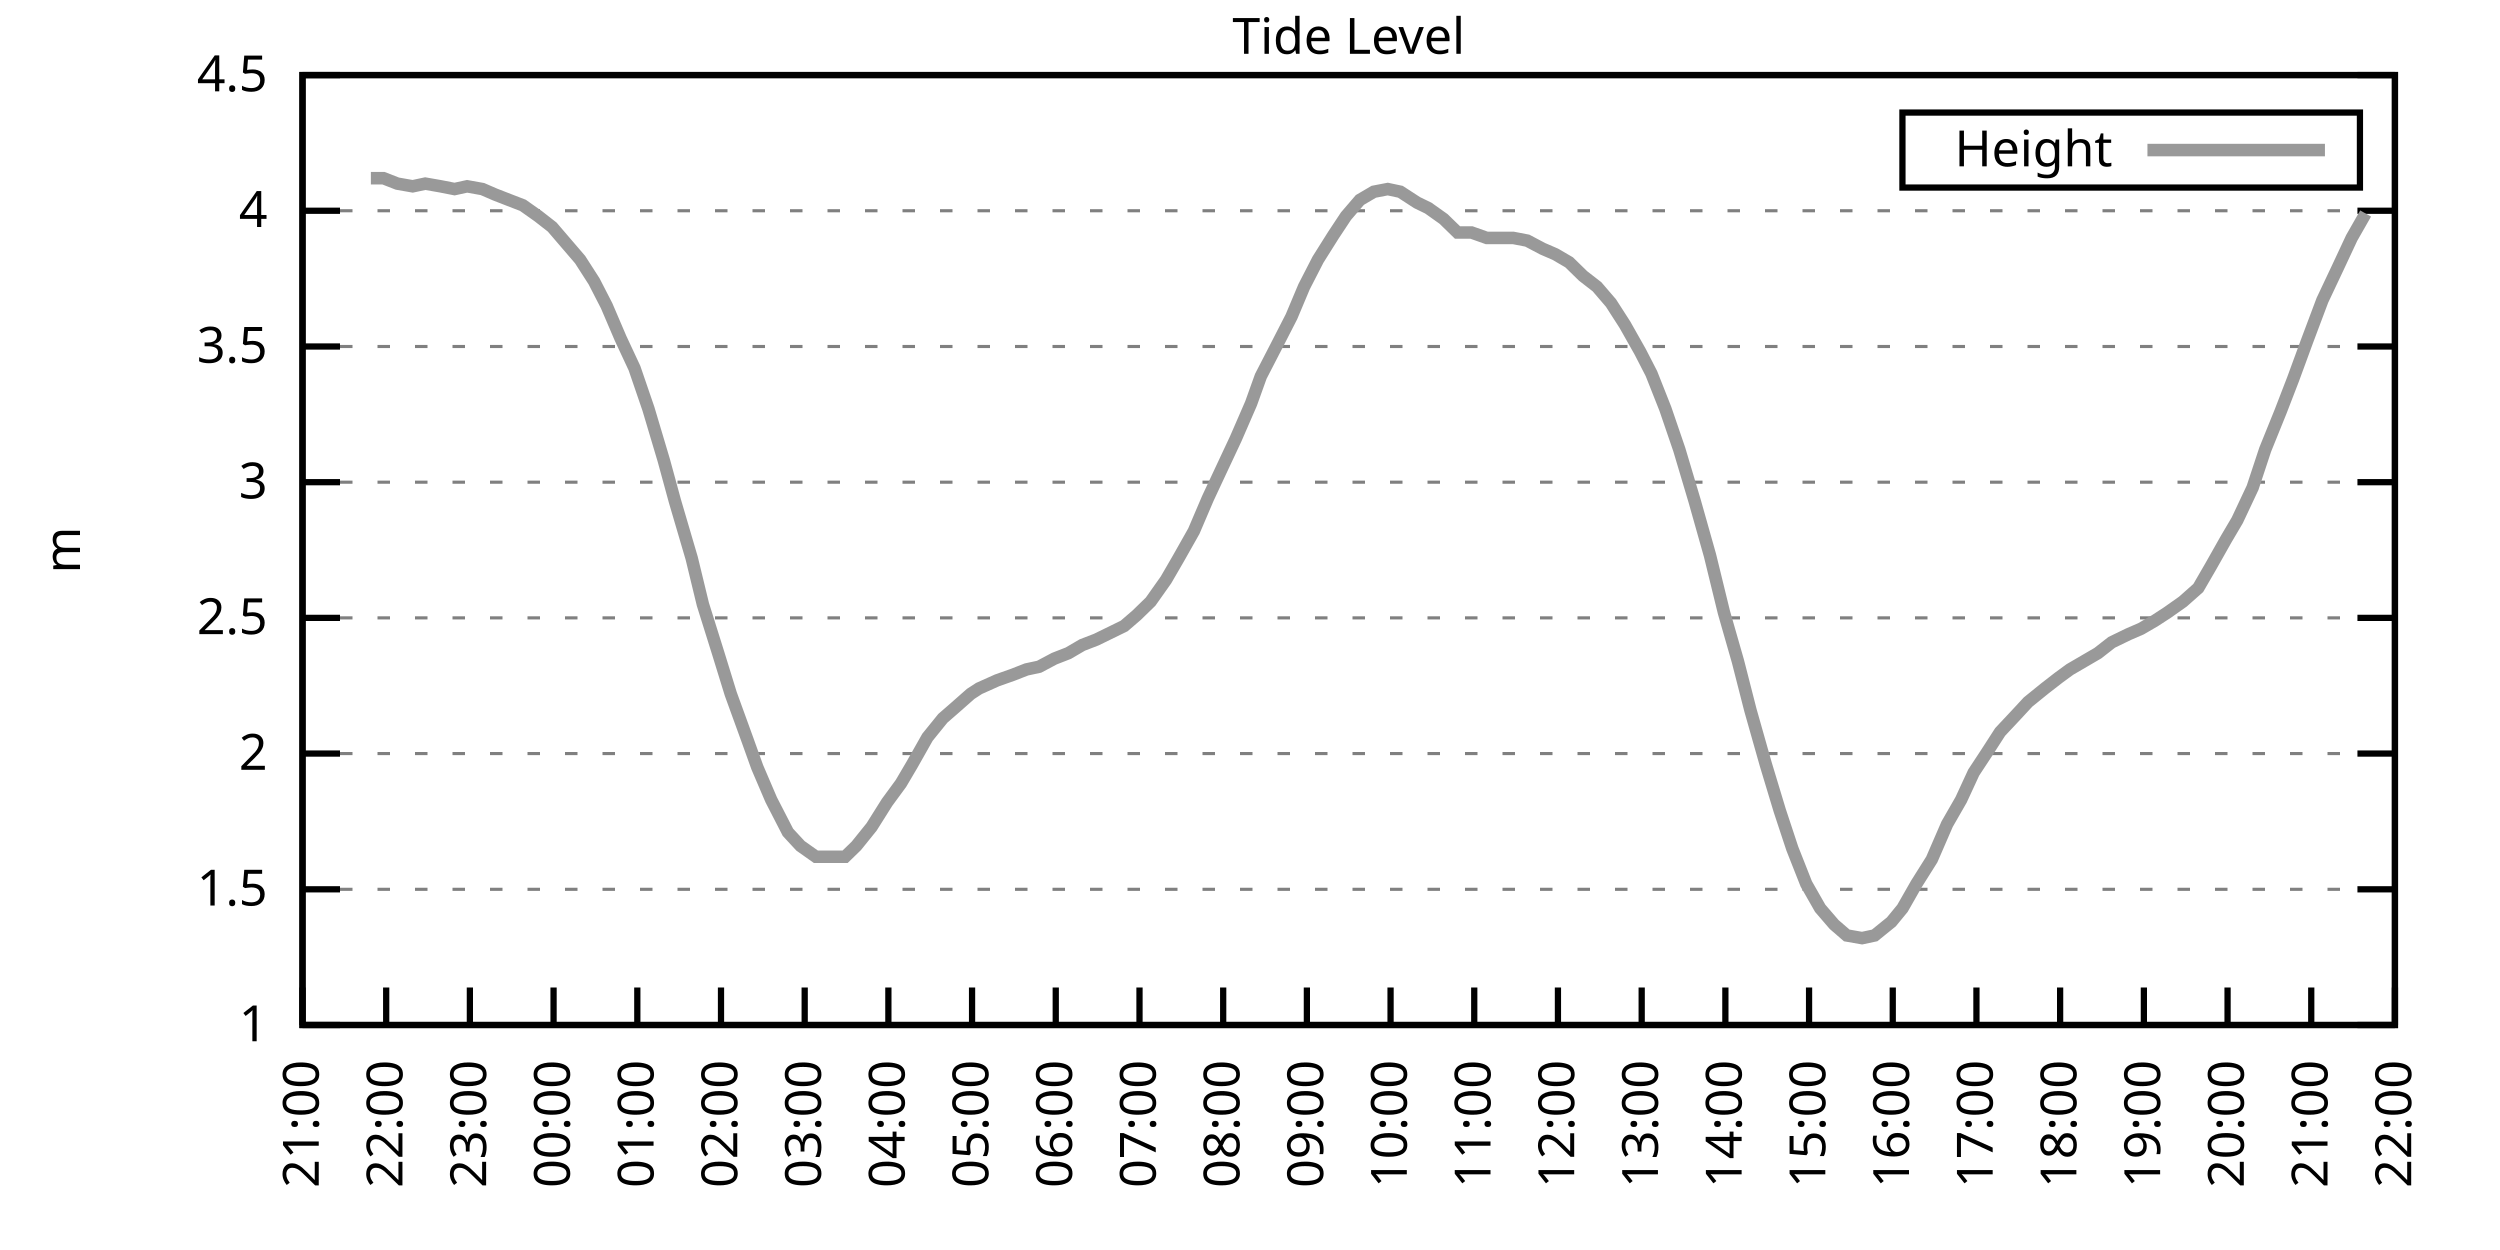
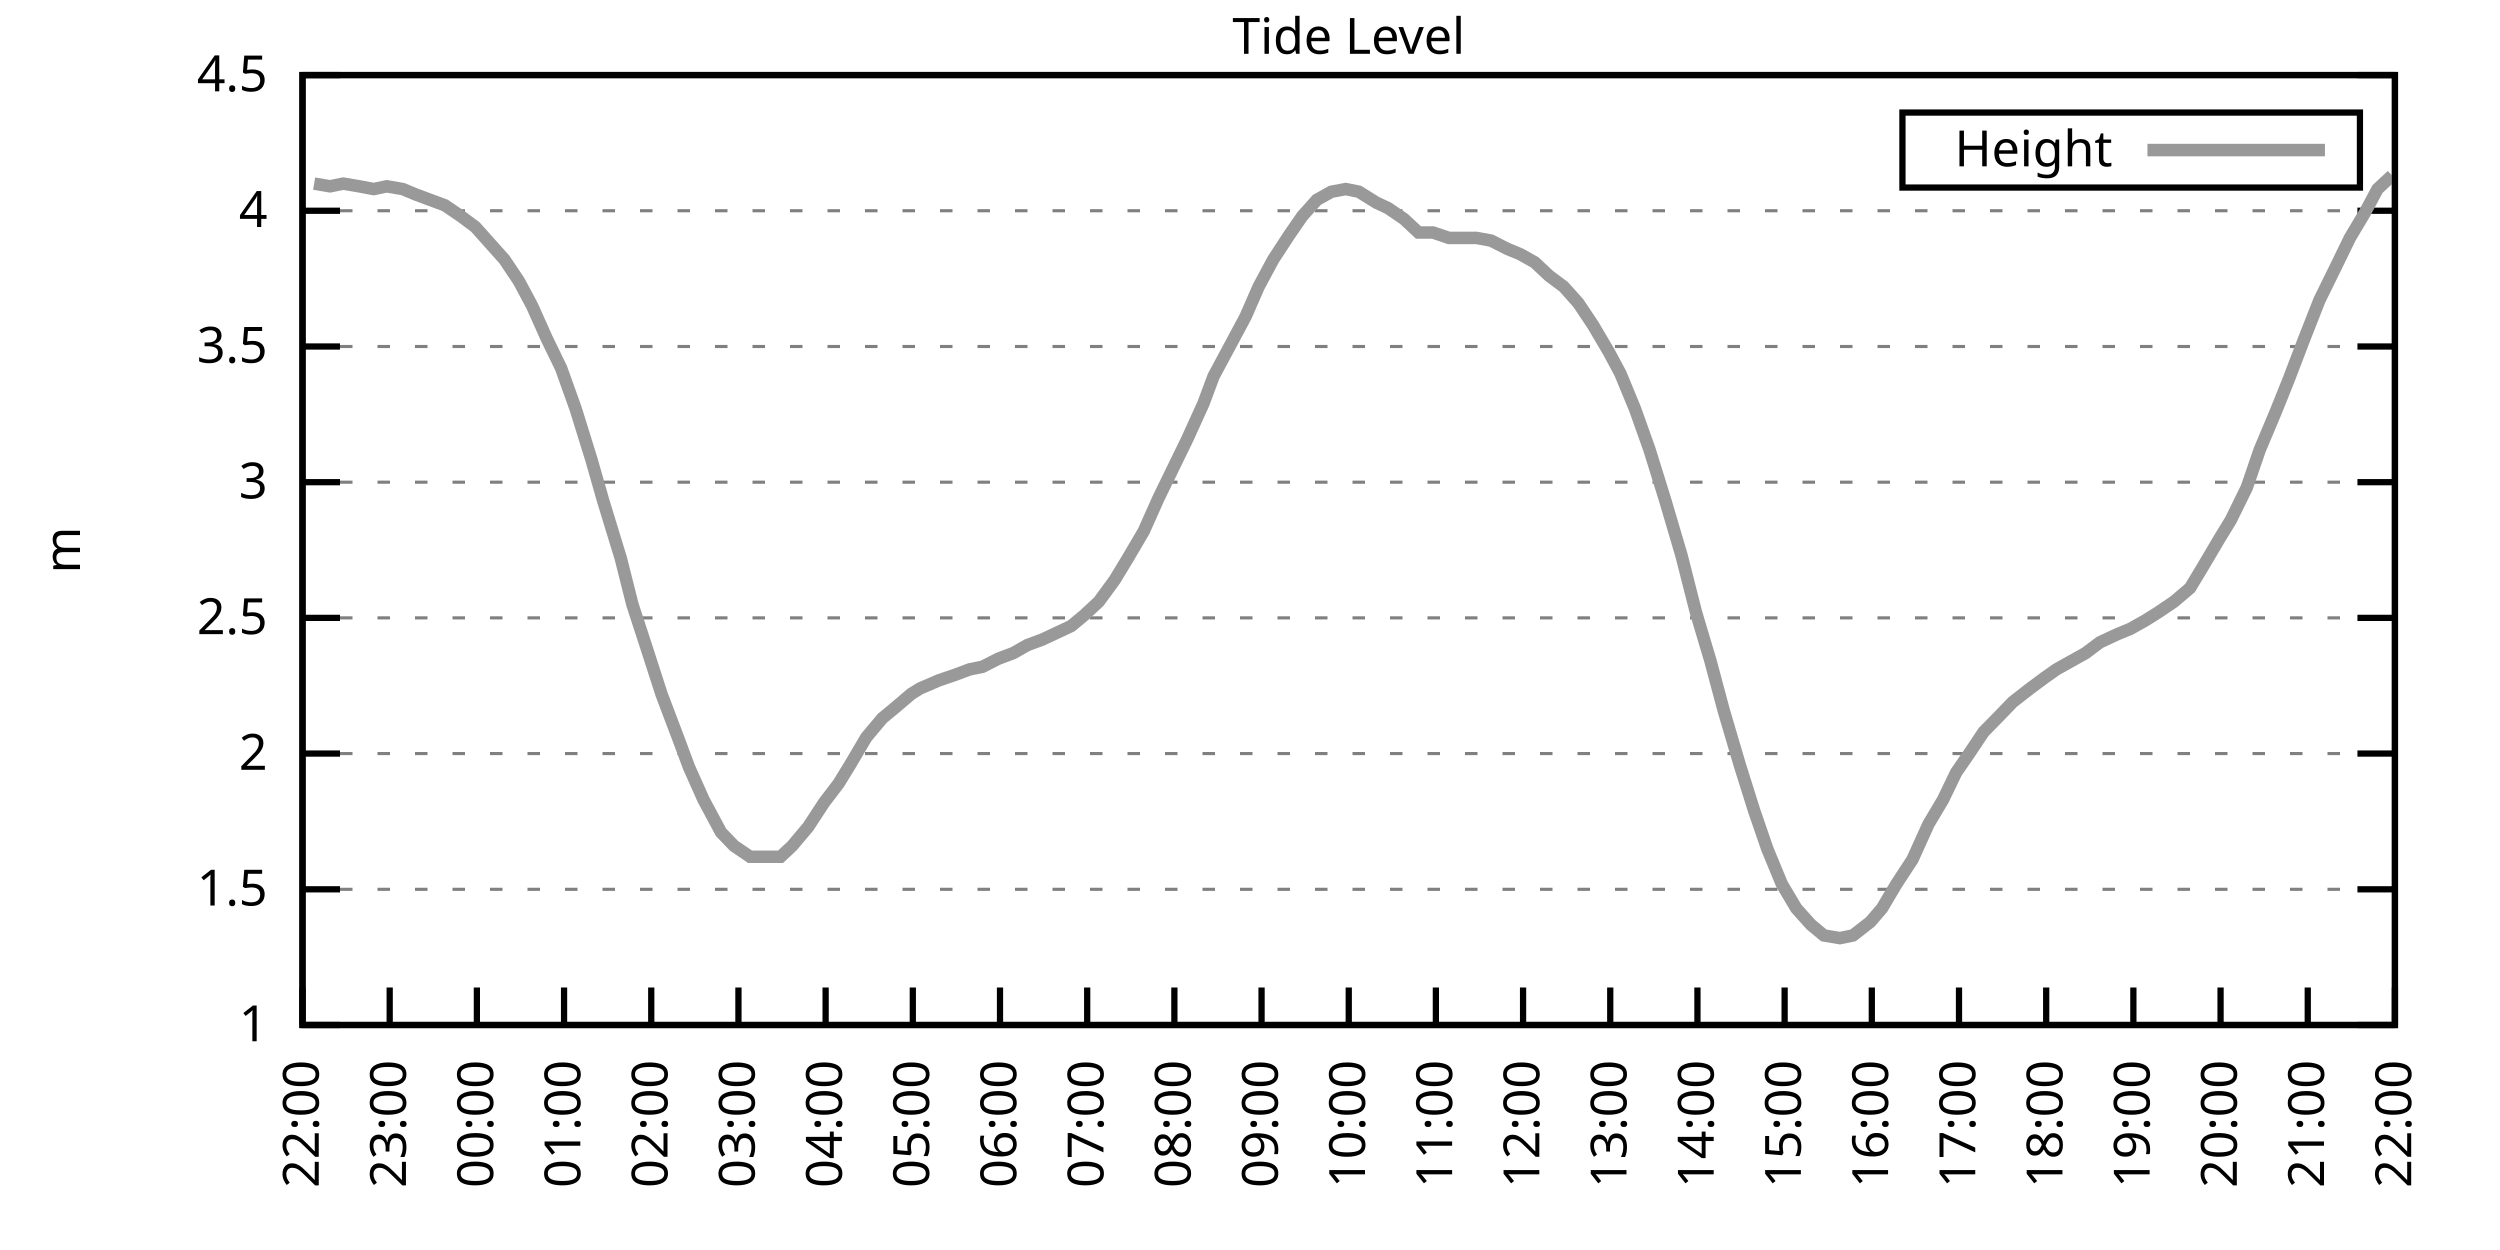
<svg xmlns="http://www.w3.org/2000/svg" xmlns:xlink="http://www.w3.org/1999/xlink" width="400" height="200" viewBox="0 0 400 200">
  <g id="gnuplot_canvas">
    <rect x="0" y="0" width="400" height="200" fill="none" />
    <defs>
      <circle id="gpDot" r="0.5" stroke-width="0.5" stroke="currentColor" />
      <path id="gpPt0" stroke-width="0.333" stroke="currentColor" d="M-1,0 h2 M0,-1 v2" />
      <path id="gpPt1" stroke-width="0.333" stroke="currentColor" d="M-1,-1 L1,1 M1,-1 L-1,1" />
      <path id="gpPt2" stroke-width="0.333" stroke="currentColor" d="M-1,0 L1,0 M0,-1 L0,1 M-1,-1 L1,1 M-1,1 L1,-1" />
      <rect id="gpPt3" stroke-width="0.333" stroke="currentColor" x="-1" y="-1" width="2" height="2" />
      <rect id="gpPt4" stroke-width="0.333" stroke="currentColor" fill="currentColor" x="-1" y="-1" width="2" height="2" />
      <circle id="gpPt5" stroke-width="0.333" stroke="currentColor" cx="0" cy="0" r="1" />
      <use xlink:href="#gpPt5" id="gpPt6" fill="currentColor" stroke="none" />
      <path id="gpPt7" stroke-width="0.333" stroke="currentColor" d="M0,-1.33 L-1.33,0.67 L1.33,0.67 z" />
      <use xlink:href="#gpPt7" id="gpPt8" fill="currentColor" stroke="none" />
      <use xlink:href="#gpPt7" id="gpPt9" stroke="currentColor" transform="rotate(180)" />
      <use xlink:href="#gpPt9" id="gpPt10" fill="currentColor" stroke="none" />
      <use xlink:href="#gpPt3" id="gpPt11" stroke="currentColor" transform="rotate(45)" />
      <use xlink:href="#gpPt11" id="gpPt12" fill="currentColor" stroke="none" />
      <path id="gpPt13" stroke-width="0.333" stroke="currentColor" d="M0,1.330 L1.265,0.411 L0.782,-1.067 L-0.782,-1.076 L-1.265,0.411 z" />
      <use xlink:href="#gpPt13" id="gpPt14" fill="currentColor" stroke="none" />
      <filter id="textbox" filterUnits="objectBoundingBox" x="0" y="0" height="1" width="1">
        <feFlood flood-color="white" flood-opacity="1" result="bgnd" />
        <feComposite in="SourceGraphic" in2="bgnd" operator="atop" />
      </filter>
      <filter id="greybox" filterUnits="objectBoundingBox" x="0" y="0" height="1" width="1">
        <feFlood flood-color="lightgrey" flood-opacity="1" result="grey" />
        <feComposite in="SourceGraphic" in2="grey" operator="atop" />
      </filter>
    </defs>
    <g fill="none" color="white" stroke="currentColor" stroke-width="1.00" stroke-linecap="butt" stroke-linejoin="miter">
</g>
    <g fill="none" color="black" stroke="currentColor" stroke-width="1.00" stroke-linecap="butt" stroke-linejoin="miter">
      <g stroke="none" shape-rendering="crispEdges">
        <polygon fill="rgb(255, 255, 255)" points="48.40,164.00 383.18,164.00 383.18,12.02 48.40,12.02 " />
      </g>
    </g>
    <g fill="none" color="black" stroke="currentColor" stroke-width="1.00" stroke-linecap="butt" stroke-linejoin="miter">
</g>
    <g fill="none" color="black" stroke="black" stroke-width="0.50" stroke-linecap="butt" stroke-linejoin="miter">
</g>
    <g fill="none" color="gray" stroke="currentColor" stroke-width="0.50" stroke-linecap="butt" stroke-linejoin="miter">
      <path stroke="gray" stroke-dasharray="2,4" class="gridline" d="M48.40,164.00 L383.19,164.00  " />
    </g>
    <g fill="none" color="gray" stroke="gray" stroke-width="1.00" stroke-linecap="butt" stroke-linejoin="miter">
</g>
    <g fill="none" color="black" stroke="currentColor" stroke-width="1.00" stroke-linecap="butt" stroke-linejoin="miter">
      <path stroke="black" d="M48.40,164.00 L54.40,164.00 M383.19,164.00 L377.19,164.00  " />
      <g transform="translate(42.80,166.60)" stroke="none" fill="black" font-family="Sans" font-size="8.00" text-anchor="end">
        <text>
          <tspan font-family="Sans"> 1</tspan>
        </text>
      </g>
    </g>
    <g fill="none" color="black" stroke="currentColor" stroke-width="1.00" stroke-linecap="butt" stroke-linejoin="miter">
</g>
    <g fill="none" color="black" stroke="black" stroke-width="0.50" stroke-linecap="butt" stroke-linejoin="miter">
</g>
    <g fill="none" color="gray" stroke="currentColor" stroke-width="0.50" stroke-linecap="butt" stroke-linejoin="miter">
      <path stroke="gray" stroke-dasharray="2,4" class="gridline" d="M48.40,142.29 L383.19,142.29  " />
    </g>
    <g fill="none" color="gray" stroke="gray" stroke-width="1.00" stroke-linecap="butt" stroke-linejoin="miter">
</g>
    <g fill="none" color="black" stroke="currentColor" stroke-width="1.00" stroke-linecap="butt" stroke-linejoin="miter">
      <path stroke="black" d="M48.40,142.29 L54.40,142.29 M383.19,142.29 L377.19,142.29  " />
      <g transform="translate(42.80,144.89)" stroke="none" fill="black" font-family="Sans" font-size="8.00" text-anchor="end">
        <text>
          <tspan font-family="Sans"> 1.5</tspan>
        </text>
      </g>
    </g>
    <g fill="none" color="black" stroke="currentColor" stroke-width="1.00" stroke-linecap="butt" stroke-linejoin="miter">
</g>
    <g fill="none" color="black" stroke="black" stroke-width="0.50" stroke-linecap="butt" stroke-linejoin="miter">
</g>
    <g fill="none" color="gray" stroke="currentColor" stroke-width="0.50" stroke-linecap="butt" stroke-linejoin="miter">
      <path stroke="gray" stroke-dasharray="2,4" class="gridline" d="M48.40,120.57 L383.19,120.57  " />
    </g>
    <g fill="none" color="gray" stroke="gray" stroke-width="1.00" stroke-linecap="butt" stroke-linejoin="miter">
</g>
    <g fill="none" color="black" stroke="currentColor" stroke-width="1.00" stroke-linecap="butt" stroke-linejoin="miter">
      <path stroke="black" d="M48.40,120.57 L54.40,120.57 M383.19,120.57 L377.19,120.57  " />
      <g transform="translate(42.80,123.17)" stroke="none" fill="black" font-family="Sans" font-size="8.00" text-anchor="end">
        <text>
          <tspan font-family="Sans"> 2</tspan>
        </text>
      </g>
    </g>
    <g fill="none" color="black" stroke="currentColor" stroke-width="1.00" stroke-linecap="butt" stroke-linejoin="miter">
</g>
    <g fill="none" color="black" stroke="black" stroke-width="0.50" stroke-linecap="butt" stroke-linejoin="miter">
</g>
    <g fill="none" color="gray" stroke="currentColor" stroke-width="0.50" stroke-linecap="butt" stroke-linejoin="miter">
      <path stroke="gray" stroke-dasharray="2,4" class="gridline" d="M48.40,98.86 L383.19,98.86  " />
    </g>
    <g fill="none" color="gray" stroke="gray" stroke-width="1.00" stroke-linecap="butt" stroke-linejoin="miter">
</g>
    <g fill="none" color="black" stroke="currentColor" stroke-width="1.00" stroke-linecap="butt" stroke-linejoin="miter">
      <path stroke="black" d="M48.40,98.86 L54.40,98.86 M383.19,98.86 L377.19,98.86  " />
      <g transform="translate(42.80,101.46)" stroke="none" fill="black" font-family="Sans" font-size="8.00" text-anchor="end">
        <text>
          <tspan font-family="Sans"> 2.5</tspan>
        </text>
      </g>
    </g>
    <g fill="none" color="black" stroke="currentColor" stroke-width="1.00" stroke-linecap="butt" stroke-linejoin="miter">
</g>
    <g fill="none" color="black" stroke="black" stroke-width="0.50" stroke-linecap="butt" stroke-linejoin="miter">
</g>
    <g fill="none" color="gray" stroke="currentColor" stroke-width="0.50" stroke-linecap="butt" stroke-linejoin="miter">
      <path stroke="gray" stroke-dasharray="2,4" class="gridline" d="M48.40,77.15 L383.19,77.15  " />
    </g>
    <g fill="none" color="gray" stroke="gray" stroke-width="1.00" stroke-linecap="butt" stroke-linejoin="miter">
</g>
    <g fill="none" color="black" stroke="currentColor" stroke-width="1.00" stroke-linecap="butt" stroke-linejoin="miter">
      <path stroke="black" d="M48.40,77.15 L54.40,77.15 M383.19,77.15 L377.19,77.15  " />
      <g transform="translate(42.80,79.75)" stroke="none" fill="black" font-family="Sans" font-size="8.00" text-anchor="end">
        <text>
          <tspan font-family="Sans"> 3</tspan>
        </text>
      </g>
    </g>
    <g fill="none" color="black" stroke="currentColor" stroke-width="1.00" stroke-linecap="butt" stroke-linejoin="miter">
</g>
    <g fill="none" color="black" stroke="black" stroke-width="0.50" stroke-linecap="butt" stroke-linejoin="miter">
</g>
    <g fill="none" color="gray" stroke="currentColor" stroke-width="0.50" stroke-linecap="butt" stroke-linejoin="miter">
      <path stroke="gray" stroke-dasharray="2,4" class="gridline" d="M48.40,55.44 L383.19,55.44  " />
    </g>
    <g fill="none" color="gray" stroke="gray" stroke-width="1.00" stroke-linecap="butt" stroke-linejoin="miter">
</g>
    <g fill="none" color="black" stroke="currentColor" stroke-width="1.00" stroke-linecap="butt" stroke-linejoin="miter">
      <path stroke="black" d="M48.40,55.44 L54.40,55.44 M383.19,55.44 L377.19,55.44  " />
      <g transform="translate(42.80,58.04)" stroke="none" fill="black" font-family="Sans" font-size="8.00" text-anchor="end">
        <text>
          <tspan font-family="Sans"> 3.5</tspan>
        </text>
      </g>
    </g>
    <g fill="none" color="black" stroke="currentColor" stroke-width="1.00" stroke-linecap="butt" stroke-linejoin="miter">
</g>
    <g fill="none" color="black" stroke="black" stroke-width="0.50" stroke-linecap="butt" stroke-linejoin="miter">
</g>
    <g fill="none" color="gray" stroke="currentColor" stroke-width="0.50" stroke-linecap="butt" stroke-linejoin="miter">
      <path stroke="gray" stroke-dasharray="2,4" class="gridline" d="M48.40,33.72 L383.19,33.72  " />
    </g>
    <g fill="none" color="gray" stroke="gray" stroke-width="1.00" stroke-linecap="butt" stroke-linejoin="miter">
</g>
    <g fill="none" color="black" stroke="currentColor" stroke-width="1.00" stroke-linecap="butt" stroke-linejoin="miter">
      <path stroke="black" d="M48.40,33.72 L54.40,33.72 M383.19,33.72 L377.19,33.72  " />
      <g transform="translate(42.80,36.32)" stroke="none" fill="black" font-family="Sans" font-size="8.00" text-anchor="end">
        <text>
          <tspan font-family="Sans"> 4</tspan>
        </text>
      </g>
    </g>
    <g fill="none" color="black" stroke="currentColor" stroke-width="1.00" stroke-linecap="butt" stroke-linejoin="miter">
</g>
    <g fill="none" color="black" stroke="black" stroke-width="0.50" stroke-linecap="butt" stroke-linejoin="miter">
</g>
    <g fill="none" color="gray" stroke="currentColor" stroke-width="0.50" stroke-linecap="butt" stroke-linejoin="miter">
      <path stroke="gray" stroke-dasharray="2,4" class="gridline" d="M48.40,12.01 L383.19,12.01  " />
    </g>
    <g fill="none" color="gray" stroke="gray" stroke-width="1.00" stroke-linecap="butt" stroke-linejoin="miter">
</g>
    <g fill="none" color="black" stroke="currentColor" stroke-width="1.00" stroke-linecap="butt" stroke-linejoin="miter">
      <path stroke="black" d="M48.40,12.01 L54.40,12.01 M383.19,12.01 L377.19,12.01  " />
      <g transform="translate(42.80,14.61)" stroke="none" fill="black" font-family="Sans" font-size="8.00" text-anchor="end">
        <text>
          <tspan font-family="Sans"> 4.5</tspan>
        </text>
      </g>
    </g>
    <g fill="none" color="black" stroke="currentColor" stroke-width="1.00" stroke-linecap="butt" stroke-linejoin="miter">
      <path stroke="black" d="M48.40,164.00 L48.40,158.00  " />
      <g transform="translate(51.00,169.60) rotate(270.00)" stroke="none" fill="black" font-family="Sans" font-size="8.00" text-anchor="end">
        <text>
-           <tspan font-family="Sans">21:00</tspan>
-         </text>
-       </g>
-     </g>
-     <g fill="none" color="black" stroke="currentColor" stroke-width="1.00" stroke-linecap="butt" stroke-linejoin="miter">
-       <path stroke="black" d="M61.79,164.00 L61.79,158.00  " />
-       <g transform="translate(64.39,169.60) rotate(270.00)" stroke="none" fill="black" font-family="Sans" font-size="8.00" text-anchor="end">
-         <text>
          <tspan font-family="Sans">22:00</tspan>
        </text>
      </g>
    </g>
    <g fill="none" color="black" stroke="currentColor" stroke-width="1.00" stroke-linecap="butt" stroke-linejoin="miter">
-       <path stroke="black" d="M75.18,164.00 L75.18,158.00  " />
-       <g transform="translate(77.78,169.60) rotate(270.00)" stroke="none" fill="black" font-family="Sans" font-size="8.00" text-anchor="end">
+       <path stroke="black" d="M62.35,164.00 L62.35,158.00  " />
+       <g transform="translate(64.95,169.60) rotate(270.00)" stroke="none" fill="black" font-family="Sans" font-size="8.00" text-anchor="end">
        <text>
          <tspan font-family="Sans">23:00</tspan>
        </text>
      </g>
    </g>
    <g fill="none" color="black" stroke="currentColor" stroke-width="1.00" stroke-linecap="butt" stroke-linejoin="miter">
-       <path stroke="black" d="M88.57,164.00 L88.57,158.00  " />
-       <g transform="translate(91.17,169.60) rotate(270.00)" stroke="none" fill="black" font-family="Sans" font-size="8.00" text-anchor="end">
+       <path stroke="black" d="M76.30,164.00 L76.30,158.00  " />
+       <g transform="translate(78.90,169.60) rotate(270.00)" stroke="none" fill="black" font-family="Sans" font-size="8.00" text-anchor="end">
        <text>
          <tspan font-family="Sans">00:00</tspan>
        </text>
      </g>
    </g>
    <g fill="none" color="black" stroke="currentColor" stroke-width="1.00" stroke-linecap="butt" stroke-linejoin="miter">
-       <path stroke="black" d="M101.97,164.00 L101.97,158.00  " />
-       <g transform="translate(104.57,169.60) rotate(270.00)" stroke="none" fill="black" font-family="Sans" font-size="8.00" text-anchor="end">
+       <path stroke="black" d="M90.25,164.00 L90.25,158.00  " />
+       <g transform="translate(92.85,169.60) rotate(270.00)" stroke="none" fill="black" font-family="Sans" font-size="8.00" text-anchor="end">
        <text>
          <tspan font-family="Sans">01:00</tspan>
        </text>
      </g>
    </g>
    <g fill="none" color="black" stroke="currentColor" stroke-width="1.00" stroke-linecap="butt" stroke-linejoin="miter">
-       <path stroke="black" d="M115.36,164.00 L115.36,158.00  " />
-       <g transform="translate(117.96,169.60) rotate(270.00)" stroke="none" fill="black" font-family="Sans" font-size="8.00" text-anchor="end">
+       <path stroke="black" d="M104.20,164.00 L104.20,158.00  " />
+       <g transform="translate(106.80,169.60) rotate(270.00)" stroke="none" fill="black" font-family="Sans" font-size="8.00" text-anchor="end">
        <text>
          <tspan font-family="Sans">02:00</tspan>
        </text>
      </g>
    </g>
    <g fill="none" color="black" stroke="currentColor" stroke-width="1.00" stroke-linecap="butt" stroke-linejoin="miter">
-       <path stroke="black" d="M128.75,164.00 L128.75,158.00  " />
-       <g transform="translate(131.35,169.60) rotate(270.00)" stroke="none" fill="black" font-family="Sans" font-size="8.00" text-anchor="end">
+       <path stroke="black" d="M118.15,164.00 L118.15,158.00  " />
+       <g transform="translate(120.75,169.60) rotate(270.00)" stroke="none" fill="black" font-family="Sans" font-size="8.00" text-anchor="end">
        <text>
          <tspan font-family="Sans">03:00</tspan>
        </text>
      </g>
    </g>
    <g fill="none" color="black" stroke="currentColor" stroke-width="1.00" stroke-linecap="butt" stroke-linejoin="miter">
-       <path stroke="black" d="M142.14,164.00 L142.14,158.00  " />
-       <g transform="translate(144.74,169.60) rotate(270.00)" stroke="none" fill="black" font-family="Sans" font-size="8.00" text-anchor="end">
+       <path stroke="black" d="M132.10,164.00 L132.10,158.00  " />
+       <g transform="translate(134.70,169.60) rotate(270.00)" stroke="none" fill="black" font-family="Sans" font-size="8.00" text-anchor="end">
        <text>
          <tspan font-family="Sans">04:00</tspan>
        </text>
      </g>
    </g>
    <g fill="none" color="black" stroke="currentColor" stroke-width="1.00" stroke-linecap="butt" stroke-linejoin="miter">
-       <path stroke="black" d="M155.53,164.00 L155.53,158.00  " />
-       <g transform="translate(158.13,169.60) rotate(270.00)" stroke="none" fill="black" font-family="Sans" font-size="8.00" text-anchor="end">
+       <path stroke="black" d="M146.05,164.00 L146.05,158.00  " />
+       <g transform="translate(148.65,169.60) rotate(270.00)" stroke="none" fill="black" font-family="Sans" font-size="8.00" text-anchor="end">
        <text>
          <tspan font-family="Sans">05:00</tspan>
        </text>
      </g>
    </g>
    <g fill="none" color="black" stroke="currentColor" stroke-width="1.00" stroke-linecap="butt" stroke-linejoin="miter">
-       <path stroke="black" d="M168.92,164.00 L168.92,158.00  " />
-       <g transform="translate(171.52,169.60) rotate(270.00)" stroke="none" fill="black" font-family="Sans" font-size="8.00" text-anchor="end">
+       <path stroke="black" d="M160.00,164.00 L160.00,158.00  " />
+       <g transform="translate(162.60,169.60) rotate(270.00)" stroke="none" fill="black" font-family="Sans" font-size="8.00" text-anchor="end">
        <text>
          <tspan font-family="Sans">06:00</tspan>
        </text>
      </g>
    </g>
    <g fill="none" color="black" stroke="currentColor" stroke-width="1.00" stroke-linecap="butt" stroke-linejoin="miter">
-       <path stroke="black" d="M182.32,164.00 L182.32,158.00  " />
-       <g transform="translate(184.92,169.60) rotate(270.00)" stroke="none" fill="black" font-family="Sans" font-size="8.00" text-anchor="end">
+       <path stroke="black" d="M173.95,164.00 L173.95,158.00  " />
+       <g transform="translate(176.55,169.60) rotate(270.00)" stroke="none" fill="black" font-family="Sans" font-size="8.00" text-anchor="end">
        <text>
          <tspan font-family="Sans">07:00</tspan>
        </text>
      </g>
    </g>
    <g fill="none" color="black" stroke="currentColor" stroke-width="1.00" stroke-linecap="butt" stroke-linejoin="miter">
-       <path stroke="black" d="M195.71,164.00 L195.71,158.00  " />
-       <g transform="translate(198.31,169.60) rotate(270.00)" stroke="none" fill="black" font-family="Sans" font-size="8.00" text-anchor="end">
+       <path stroke="black" d="M187.90,164.00 L187.90,158.00  " />
+       <g transform="translate(190.50,169.60) rotate(270.00)" stroke="none" fill="black" font-family="Sans" font-size="8.00" text-anchor="end">
        <text>
          <tspan font-family="Sans">08:00</tspan>
        </text>
      </g>
    </g>
    <g fill="none" color="black" stroke="currentColor" stroke-width="1.00" stroke-linecap="butt" stroke-linejoin="miter">
-       <path stroke="black" d="M209.10,164.00 L209.10,158.00  " />
-       <g transform="translate(211.70,169.60) rotate(270.00)" stroke="none" fill="black" font-family="Sans" font-size="8.00" text-anchor="end">
+       <path stroke="black" d="M201.85,164.00 L201.85,158.00  " />
+       <g transform="translate(204.45,169.60) rotate(270.00)" stroke="none" fill="black" font-family="Sans" font-size="8.00" text-anchor="end">
        <text>
          <tspan font-family="Sans">09:00</tspan>
        </text>
      </g>
    </g>
    <g fill="none" color="black" stroke="currentColor" stroke-width="1.00" stroke-linecap="butt" stroke-linejoin="miter">
-       <path stroke="black" d="M222.49,164.00 L222.49,158.00  " />
-       <g transform="translate(225.09,169.60) rotate(270.00)" stroke="none" fill="black" font-family="Sans" font-size="8.00" text-anchor="end">
+       <path stroke="black" d="M215.80,164.00 L215.80,158.00  " />
+       <g transform="translate(218.40,169.60) rotate(270.00)" stroke="none" fill="black" font-family="Sans" font-size="8.00" text-anchor="end">
        <text>
          <tspan font-family="Sans">10:00</tspan>
        </text>
      </g>
    </g>
    <g fill="none" color="black" stroke="currentColor" stroke-width="1.00" stroke-linecap="butt" stroke-linejoin="miter">
-       <path stroke="black" d="M235.88,164.00 L235.88,158.00  " />
-       <g transform="translate(238.48,169.60) rotate(270.00)" stroke="none" fill="black" font-family="Sans" font-size="8.00" text-anchor="end">
+       <path stroke="black" d="M229.74,164.00 L229.74,158.00  " />
+       <g transform="translate(232.34,169.60) rotate(270.00)" stroke="none" fill="black" font-family="Sans" font-size="8.00" text-anchor="end">
        <text>
          <tspan font-family="Sans">11:00</tspan>
        </text>
      </g>
    </g>
    <g fill="none" color="black" stroke="currentColor" stroke-width="1.00" stroke-linecap="butt" stroke-linejoin="miter">
-       <path stroke="black" d="M249.27,164.00 L249.27,158.00  " />
-       <g transform="translate(251.87,169.60) rotate(270.00)" stroke="none" fill="black" font-family="Sans" font-size="8.00" text-anchor="end">
+       <path stroke="black" d="M243.69,164.00 L243.69,158.00  " />
+       <g transform="translate(246.29,169.60) rotate(270.00)" stroke="none" fill="black" font-family="Sans" font-size="8.00" text-anchor="end">
        <text>
          <tspan font-family="Sans">12:00</tspan>
        </text>
      </g>
    </g>
    <g fill="none" color="black" stroke="currentColor" stroke-width="1.00" stroke-linecap="butt" stroke-linejoin="miter">
-       <path stroke="black" d="M262.67,164.00 L262.67,158.00  " />
-       <g transform="translate(265.27,169.60) rotate(270.00)" stroke="none" fill="black" font-family="Sans" font-size="8.00" text-anchor="end">
+       <path stroke="black" d="M257.64,164.00 L257.64,158.00  " />
+       <g transform="translate(260.24,169.60) rotate(270.00)" stroke="none" fill="black" font-family="Sans" font-size="8.00" text-anchor="end">
        <text>
          <tspan font-family="Sans">13:00</tspan>
        </text>
      </g>
    </g>
    <g fill="none" color="black" stroke="currentColor" stroke-width="1.00" stroke-linecap="butt" stroke-linejoin="miter">
-       <path stroke="black" d="M276.06,164.00 L276.06,158.00  " />
-       <g transform="translate(278.66,169.60) rotate(270.00)" stroke="none" fill="black" font-family="Sans" font-size="8.00" text-anchor="end">
+       <path stroke="black" d="M271.59,164.00 L271.59,158.00  " />
+       <g transform="translate(274.19,169.60) rotate(270.00)" stroke="none" fill="black" font-family="Sans" font-size="8.00" text-anchor="end">
        <text>
          <tspan font-family="Sans">14:00</tspan>
        </text>
      </g>
    </g>
    <g fill="none" color="black" stroke="currentColor" stroke-width="1.00" stroke-linecap="butt" stroke-linejoin="miter">
-       <path stroke="black" d="M289.45,164.00 L289.45,158.00  " />
-       <g transform="translate(292.05,169.60) rotate(270.00)" stroke="none" fill="black" font-family="Sans" font-size="8.00" text-anchor="end">
+       <path stroke="black" d="M285.54,164.00 L285.54,158.00  " />
+       <g transform="translate(288.14,169.60) rotate(270.00)" stroke="none" fill="black" font-family="Sans" font-size="8.00" text-anchor="end">
        <text>
          <tspan font-family="Sans">15:00</tspan>
        </text>
      </g>
    </g>
    <g fill="none" color="black" stroke="currentColor" stroke-width="1.00" stroke-linecap="butt" stroke-linejoin="miter">
-       <path stroke="black" d="M302.84,164.00 L302.84,158.00  " />
-       <g transform="translate(305.44,169.60) rotate(270.00)" stroke="none" fill="black" font-family="Sans" font-size="8.00" text-anchor="end">
+       <path stroke="black" d="M299.49,164.00 L299.49,158.00  " />
+       <g transform="translate(302.09,169.60) rotate(270.00)" stroke="none" fill="black" font-family="Sans" font-size="8.00" text-anchor="end">
        <text>
          <tspan font-family="Sans">16:00</tspan>
        </text>
      </g>
    </g>
    <g fill="none" color="black" stroke="currentColor" stroke-width="1.00" stroke-linecap="butt" stroke-linejoin="miter">
-       <path stroke="black" d="M316.23,164.00 L316.23,158.00  " />
-       <g transform="translate(318.83,169.60) rotate(270.00)" stroke="none" fill="black" font-family="Sans" font-size="8.00" text-anchor="end">
+       <path stroke="black" d="M313.44,164.00 L313.44,158.00  " />
+       <g transform="translate(316.04,169.60) rotate(270.00)" stroke="none" fill="black" font-family="Sans" font-size="8.00" text-anchor="end">
        <text>
          <tspan font-family="Sans">17:00</tspan>
        </text>
      </g>
    </g>
    <g fill="none" color="black" stroke="currentColor" stroke-width="1.00" stroke-linecap="butt" stroke-linejoin="miter">
-       <path stroke="black" d="M329.62,164.00 L329.62,158.00  " />
-       <g transform="translate(332.22,169.60) rotate(270.00)" stroke="none" fill="black" font-family="Sans" font-size="8.00" text-anchor="end">
+       <path stroke="black" d="M327.39,164.00 L327.39,158.00  " />
+       <g transform="translate(329.99,169.60) rotate(270.00)" stroke="none" fill="black" font-family="Sans" font-size="8.00" text-anchor="end">
        <text>
          <tspan font-family="Sans">18:00</tspan>
        </text>
      </g>
    </g>
    <g fill="none" color="black" stroke="currentColor" stroke-width="1.00" stroke-linecap="butt" stroke-linejoin="miter">
-       <path stroke="black" d="M343.02,164.00 L343.02,158.00  " />
-       <g transform="translate(345.62,169.60) rotate(270.00)" stroke="none" fill="black" font-family="Sans" font-size="8.00" text-anchor="end">
+       <path stroke="black" d="M341.34,164.00 L341.34,158.00  " />
+       <g transform="translate(343.94,169.60) rotate(270.00)" stroke="none" fill="black" font-family="Sans" font-size="8.00" text-anchor="end">
        <text>
          <tspan font-family="Sans">19:00</tspan>
        </text>
      </g>
    </g>
    <g fill="none" color="black" stroke="currentColor" stroke-width="1.00" stroke-linecap="butt" stroke-linejoin="miter">
-       <path stroke="black" d="M356.41,164.00 L356.41,158.00  " />
-       <g transform="translate(359.01,169.60) rotate(270.00)" stroke="none" fill="black" font-family="Sans" font-size="8.00" text-anchor="end">
+       <path stroke="black" d="M355.29,164.00 L355.29,158.00  " />
+       <g transform="translate(357.89,169.60) rotate(270.00)" stroke="none" fill="black" font-family="Sans" font-size="8.00" text-anchor="end">
        <text>
          <tspan font-family="Sans">20:00</tspan>
        </text>
      </g>
    </g>
    <g fill="none" color="black" stroke="currentColor" stroke-width="1.00" stroke-linecap="butt" stroke-linejoin="miter">
-       <path stroke="black" d="M369.80,164.00 L369.80,158.00  " />
-       <g transform="translate(372.40,169.60) rotate(270.00)" stroke="none" fill="black" font-family="Sans" font-size="8.00" text-anchor="end">
+       <path stroke="black" d="M369.24,164.00 L369.24,158.00  " />
+       <g transform="translate(371.84,169.60) rotate(270.00)" stroke="none" fill="black" font-family="Sans" font-size="8.00" text-anchor="end">
        <text>
          <tspan font-family="Sans">21:00</tspan>
        </text>
      </g>
    </g>
    <g fill="none" color="black" stroke="currentColor" stroke-width="1.00" stroke-linecap="butt" stroke-linejoin="miter">
      <path stroke="black" d="M383.19,164.00 L383.19,158.00  " />
      <g transform="translate(385.79,169.60) rotate(270.00)" stroke="none" fill="black" font-family="Sans" font-size="8.00" text-anchor="end">
        <text>
          <tspan font-family="Sans">22:00</tspan>
        </text>
      </g>
    </g>
    <g fill="none" color="black" stroke="currentColor" stroke-width="1.00" stroke-linecap="butt" stroke-linejoin="miter">
</g>
    <g fill="none" color="black" stroke="currentColor" stroke-width="1.00" stroke-linecap="butt" stroke-linejoin="miter">
      <path stroke="black" d="M48.40,12.01 L48.40,164.00 L383.19,164.00 L383.19,12.01 L48.40,12.01 Z  " />
    </g>
    <g fill="none" color="black" stroke="currentColor" stroke-width="1.00" stroke-linecap="butt" stroke-linejoin="miter">
</g>
    <g fill="none" color="black" stroke="currentColor" stroke-width="1.00" stroke-linecap="butt" stroke-linejoin="miter">
      <path stroke="black" d="M304.39,30.01 L304.39,18.01 L377.59,18.01 L377.59,30.01 L304.39,30.01 Z  " />
    </g>
    <g id="Tide_level_plot_1">
      <g fill="none" color="white" stroke="black" stroke-width="2.00" stroke-linecap="butt" stroke-linejoin="miter">
</g>
      <g fill="none" color="black" stroke="currentColor" stroke-width="2.00" stroke-linecap="butt" stroke-linejoin="miter">
        <g transform="translate(337.99,26.61)" stroke="none" fill="black" font-family="Sans" font-size="8.00" text-anchor="end">
          <text>
            <tspan font-family="Sans">Height</tspan>
          </text>
        </g>
      </g>
      <g fill="none" color="black" stroke="currentColor" stroke-width="2.00" stroke-linecap="butt" stroke-linejoin="miter">
-         <path stroke="rgb(153, 153, 153)" d="M343.59,24.01 L371.99,24.01 M59.34,28.51 L61.35,28.51 L63.58,29.38 L66.03,29.81 L68.04,29.38 L70.50,29.81   L72.73,30.25 L74.74,29.81 L77.19,30.25 L79.20,31.12 L81.43,31.99 L83.66,32.85 L86.12,34.59 L88.35,36.33   L90.58,38.93 L92.82,41.54 L95.05,45.01 L97.06,48.92 L99.29,54.13 L101.52,58.91 L103.75,65.42 L106.21,73.67   L107.99,80.19 L110.67,89.31 L112.46,96.69 L114.91,104.51 L116.92,111.02 L119.60,118.40 L121.16,122.75 L123.39,127.96   L126.07,133.17 L128.08,135.34 L130.54,137.08 L132.99,137.08 L135.22,137.08 L137.01,135.34 L139.46,132.30 L141.92,128.39   L144.15,125.35 L145.94,122.31 L148.39,117.97 L150.85,114.93 L152.85,113.19 L155.31,111.02 L156.65,110.15 L159.55,108.85   L162.01,107.98 L164.24,107.11 L166.25,106.68 L168.70,105.38 L170.93,104.51 L173.17,103.20 L175.40,102.34 L177.18,101.47   L179.86,100.16 L181.87,98.43 L184.10,96.26 L186.56,92.78 L188.57,89.31 L191.02,84.97 L193.25,79.75 L195.48,74.98   L197.72,70.20 L200.17,64.56 L201.73,60.21 L204.19,55.44 L206.64,50.66 L208.65,45.88 L210.88,41.54 L213.34,37.63   L215.35,34.59 L217.58,31.99 L219.81,30.68 L222.04,30.25 L224.05,30.68 L226.73,32.42 L228.52,33.29 L230.97,35.03   L233.20,37.20 L235.44,37.20 L237.89,38.07 L239.90,38.07 L242.13,38.07 L244.36,38.50 L246.82,39.80 L248.83,40.67   L251.06,41.97 L253.29,44.15 L255.52,45.88 L257.76,48.49 L259.99,51.96 L262.44,56.30 L264.23,59.78 L266.46,65.42   L268.69,71.94 L271.15,80.19 L273.60,88.87 L275.83,97.99 L278.07,105.81 L280.07,113.63 L282.53,122.31 L284.76,129.69   L286.77,135.77 L289.00,141.42 L291.23,145.33 L293.47,147.93 L295.48,149.67 L297.93,150.10 L299.94,149.67 L302.62,147.50   L304.40,145.33 L306.63,141.42 L309.09,137.51 L311.54,131.86 L313.78,127.96 L315.79,123.61 L317.79,120.57 L320.03,117.10   L322.48,114.49 L324.49,112.32 L327.17,110.15 L329.40,108.42 L331.19,107.11 L333.42,105.81 L335.65,104.51 L337.88,102.77   L340.56,101.47 L342.57,100.60 L344.80,99.30 L346.81,97.99 L349.26,96.26 L351.72,94.08 L353.73,90.61 L356.18,86.27   L357.97,83.23 L360.42,78.02 L362.43,71.94 L364.89,65.86 L366.90,60.65 L369.13,54.57 L371.58,48.05 L374.04,42.84   L376.27,38.07 L378.50,34.16  " />
+         <path stroke="rgb(153, 153, 153)" d="M343.59,24.01 L371.99,24.01 M50.26,29.38 L52.82,29.81 L54.91,29.38 L57.47,29.81 L59.79,30.25 L61.88,29.81   L64.44,30.25 L66.53,31.12 L68.86,31.99 L71.18,32.85 L73.74,34.59 L76.07,36.33 L78.39,38.93 L80.72,41.54   L83.04,45.01 L85.13,48.92 L87.46,54.13 L89.78,58.91 L92.11,65.42 L94.67,73.67 L96.53,80.19 L99.32,89.31   L101.18,96.69 L103.73,104.51 L105.83,111.02 L108.62,118.40 L110.24,122.75 L112.57,127.96 L115.36,133.17 L117.45,135.34   L120.01,137.08 L122.57,137.08 L124.89,137.08 L126.75,135.34 L129.31,132.30 L131.87,128.39 L134.19,125.35 L136.05,122.31   L138.61,117.97 L141.16,114.93 L143.26,113.19 L145.81,111.02 L147.21,110.15 L150.23,108.85 L152.79,107.98 L155.11,107.11   L157.21,106.68 L159.76,105.38 L162.09,104.51 L164.41,103.20 L166.74,102.34 L168.60,101.47 L171.39,100.16 L173.48,98.43   L175.81,96.26 L178.36,92.78 L180.46,89.31 L183.01,84.97 L185.34,79.75 L187.66,74.98 L189.99,70.20 L192.55,64.56   L194.17,60.21 L196.73,55.44 L199.29,50.66 L201.38,45.88 L203.71,41.54 L206.26,37.63 L208.36,34.59 L210.68,31.99   L213.01,30.68 L215.33,30.25 L217.42,30.68 L220.21,32.42 L222.07,33.29 L224.63,35.03 L226.95,37.20 L229.28,37.20   L231.84,38.07 L233.93,38.07 L236.25,38.07 L238.58,38.50 L241.14,39.80 L243.23,40.67 L245.55,41.97 L247.88,44.15   L250.20,45.88 L252.53,48.49 L254.85,51.96 L257.41,56.30 L259.27,59.78 L261.60,65.42 L263.92,71.94 L266.48,80.19   L269.04,88.87 L271.36,97.99 L273.69,105.81 L275.78,113.63 L278.34,122.31 L280.66,129.69 L282.75,135.77 L285.08,141.42   L287.40,145.33 L289.73,147.93 L291.82,149.67 L294.38,150.10 L296.47,149.67 L299.26,147.50 L301.12,145.33 L303.44,141.42   L306.00,137.51 L308.56,131.86 L310.88,127.96 L312.98,123.61 L315.07,120.57 L317.39,117.10 L319.95,114.49 L322.04,112.32   L324.83,110.15 L327.16,108.42 L329.02,107.11 L331.34,105.81 L333.67,104.51 L335.99,102.77 L338.78,101.47 L340.88,100.60   L343.20,99.30 L345.29,97.99 L347.85,96.26 L350.41,94.08 L352.50,90.61 L355.06,86.27 L356.92,83.23 L359.48,78.02   L361.57,71.94 L364.13,65.86 L366.22,60.65 L368.54,54.57 L371.10,48.05 L373.66,42.84 L375.98,38.07 L378.31,34.16   L380.40,30.25 L382.73,28.08  " />
      </g>
    </g>
    <g fill="none" color="black" stroke="currentColor" stroke-width="2.00" stroke-linecap="butt" stroke-linejoin="miter">
</g>
    <g fill="none" color="black" stroke="black" stroke-width="1.00" stroke-linecap="butt" stroke-linejoin="miter">
</g>
    <g fill="none" color="black" stroke="currentColor" stroke-width="1.00" stroke-linecap="butt" stroke-linejoin="miter">
      <path stroke="black" d="M48.40,12.01 L48.40,164.00 L383.19,164.00 L383.19,12.01 L48.40,12.01 Z  " />
      <g transform="translate(12.80,88.01) rotate(270.00)" stroke="none" fill="black" font-family="Sans" font-size="8.00" text-anchor="middle">
        <text>
          <tspan font-family="Sans">m</tspan>
        </text>
      </g>
    </g>
    <g fill="none" color="black" stroke="currentColor" stroke-width="1.00" stroke-linecap="butt" stroke-linejoin="miter">
</g>
    <g fill="none" color="black" stroke="currentColor" stroke-width="1.00" stroke-linecap="butt" stroke-linejoin="miter">
      <g transform="translate(215.79,8.61)" stroke="none" fill="black" font-family="Sans" font-size="8.00" text-anchor="middle">
        <text>
          <tspan font-family="Sans">Tide Level</tspan>
        </text>
      </g>
    </g>
    <g fill="none" color="black" stroke="currentColor" stroke-width="1.00" stroke-linecap="butt" stroke-linejoin="miter">
</g>
  </g>
</svg>
